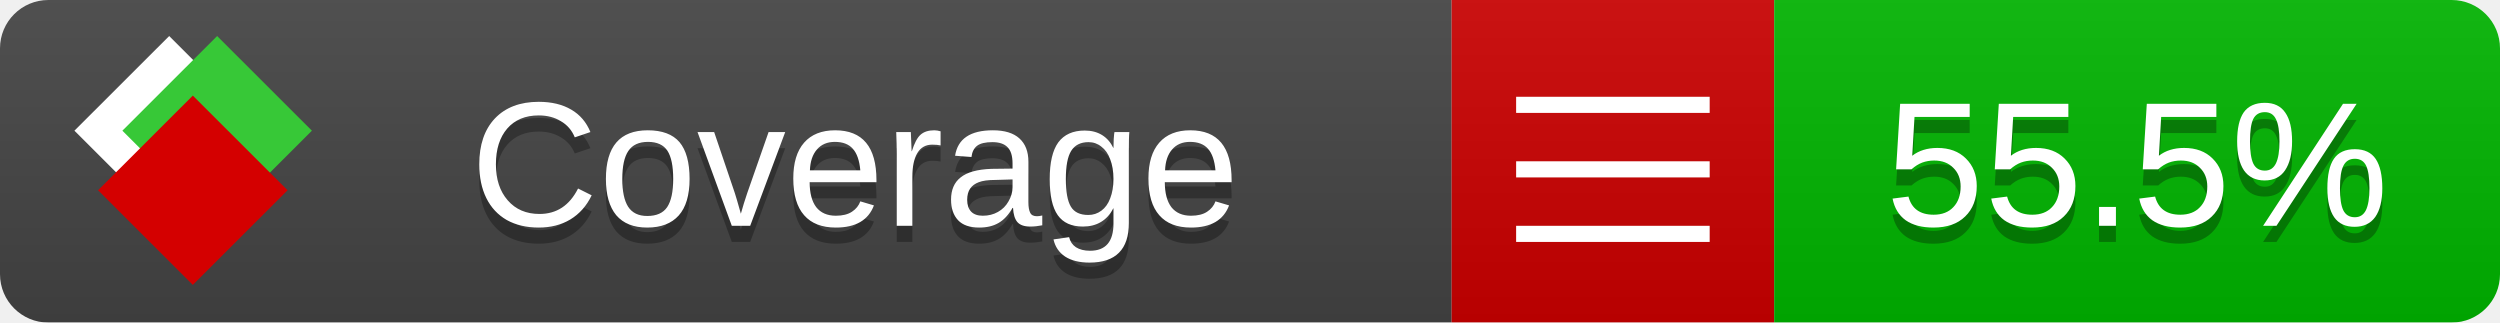
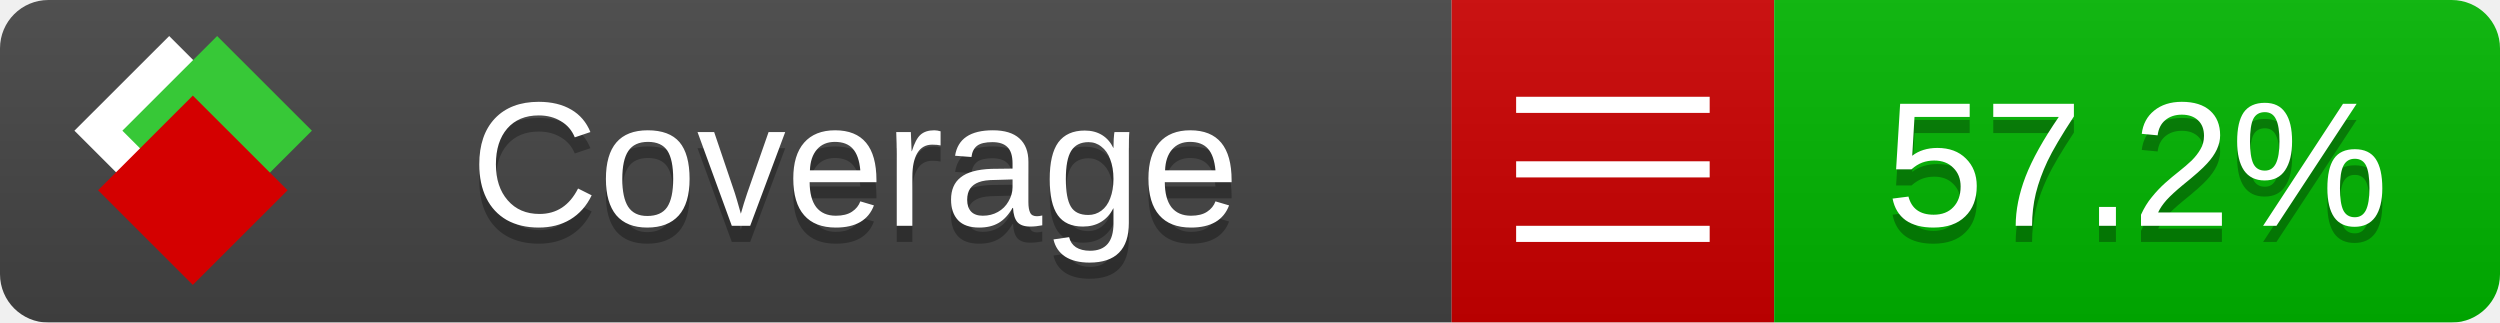
<svg xmlns="http://www.w3.org/2000/svg" xmlns:xlink="http://www.w3.org/1999/xlink" width="155" height="20">
  <style type="text/css">
          
            @keyframes fade1 {
                0% { visibility: visible; opacity: 1; }
               27% { visibility: visible; opacity: 1; }
               33% { visibility: hidden; opacity: 0; }
               60% { visibility: hidden; opacity: 0; }
               66% { visibility: hidden; opacity: 0; }
               93% { visibility: hidden; opacity: 0; }
              100% { visibility: visible; opacity: 1; }
            }
            @keyframes fade2 {
                0% { visibility: hidden; opacity: 0; }
               27% { visibility: hidden; opacity: 0; }
               33% { visibility: visible; opacity: 1; }
               60% { visibility: visible; opacity: 1; }
               66% { visibility: hidden; opacity: 0; }
               93% { visibility: hidden; opacity: 0; }
              100% { visibility: hidden; opacity: 0; }
            }
            @keyframes fade3 {
                0% { visibility: hidden; opacity: 0; }
               27% { visibility: hidden; opacity: 0; }
               33% { visibility: hidden; opacity: 0; }
               60% { visibility: hidden; opacity: 0; }
               66% { visibility: visible; opacity: 1; }
               93% { visibility: visible; opacity: 1; }
              100% { visibility: hidden; opacity: 0; }
            }
            .linecoverage {
                animation-duration: 15s;
                animation-name: fade1;
                animation-iteration-count: infinite;
            }
            .branchcoverage {
                animation-duration: 15s;
                animation-name: fade2;
                animation-iteration-count: infinite;
            }
            .methodcoverage {
                animation-duration: 15s;
                animation-name: fade3;
                animation-iteration-count: infinite;
            }
          
    </style>
  <defs>
    <linearGradient id="gradient" x2="0" y2="100%">
      <stop offset="0" stop-color="#bbb" stop-opacity=".1" />
      <stop offset="1" stop-opacity=".1" />
    </linearGradient>
    <linearGradient id="c">
      <stop offset="0" stop-color="#d40000" />
      <stop offset="1" stop-color="#ff2a2a" />
    </linearGradient>
    <linearGradient id="a">
      <stop offset="0" stop-color="#e0e0de" />
      <stop offset="1" stop-color="#fff" />
    </linearGradient>
    <linearGradient id="b">
      <stop offset="0" stop-color="#37c837" />
      <stop offset="1" stop-color="#217821" />
    </linearGradient>
    <linearGradient xlink:href="#a" id="e" x1="106.44" x2="69.96" y1="-11.96" y2="-46.84" gradientTransform="matrix(-.8426 -.00045 -.00045 -.8426 -94.27 -75.82)" gradientUnits="userSpaceOnUse" />
    <linearGradient xlink:href="#b" id="f" x1="56.19" x2="77.97" y1="-23.45" y2="10.62" gradientTransform="matrix(.8426 .00045 .00045 .8426 94.27 75.82)" gradientUnits="userSpaceOnUse" />
    <linearGradient xlink:href="#c" id="g" x1="79.98" x2="132.9" y1="10.79" y2="10.79" gradientTransform="matrix(.8426 .00045 .00045 .8426 94.27 75.82)" gradientUnits="userSpaceOnUse" />
    <mask id="mask">
      <rect width="155" height="20" rx="3" fill="#fff" />
    </mask>
    <g id="icon" transform="matrix(.04486 0 0 .04481 -.48 -.63)">
      <rect width="52.92" height="52.92" x="-109.72" y="-27.13" fill="url(#e)" transform="rotate(-135)" />
      <rect width="52.92" height="52.92" x="70.19" y="-39.18" fill="url(#f)" transform="rotate(45)" />
      <rect width="52.92" height="52.92" x="80.05" y="-15.74" fill="url(#g)" transform="rotate(45)" />
    </g>
  </defs>
  <g mask="url(#mask)">
    <rect x="0" y="0" width="90" height="20" fill="#444" />
    <rect x="90" y="0" width="20" height="20" fill="#c00" />
    <rect x="110" y="0" width="45" height="20" fill="#00B600" />
    <rect x="0" y="0" width="155" height="20" fill="url(#gradient)" />
  </g>
  <g>
    <path class="" stroke="#fff" d="M94 6.5 h12 M94 10.5 h12 M94 14.5 h12" />
  </g>
  <g fill="#fff" text-anchor="middle" font-family="Verdana,Arial,Geneva,sans-serif" font-size="11">
    <a xlink:href="https://github.com/danielpalme/ReportGenerator" target="_top">
      <use xlink:href="#icon" transform="translate(3,1) scale(3.5)" />
    </a>
    <text x="53" y="15" fill="#010101" fill-opacity=".3">Coverage</text>
    <text x="53" y="14" fill="#fff">Coverage</text>
-     <text class="" x="132.5" y="15" fill="#010101" fill-opacity=".3">55.5%</text>
-     <text class="" x="132.5" y="14">55.5%</text>
+     <text class="" x="132.5" y="15" fill="#010101" fill-opacity=".3">57.2%</text>
+     <text class="" x="132.5" y="14">57.2%</text>
  </g>
  <g>
    <rect class="" x="90" y="0" width="65" height="20" fill-opacity="0" />
  </g>
</svg>
